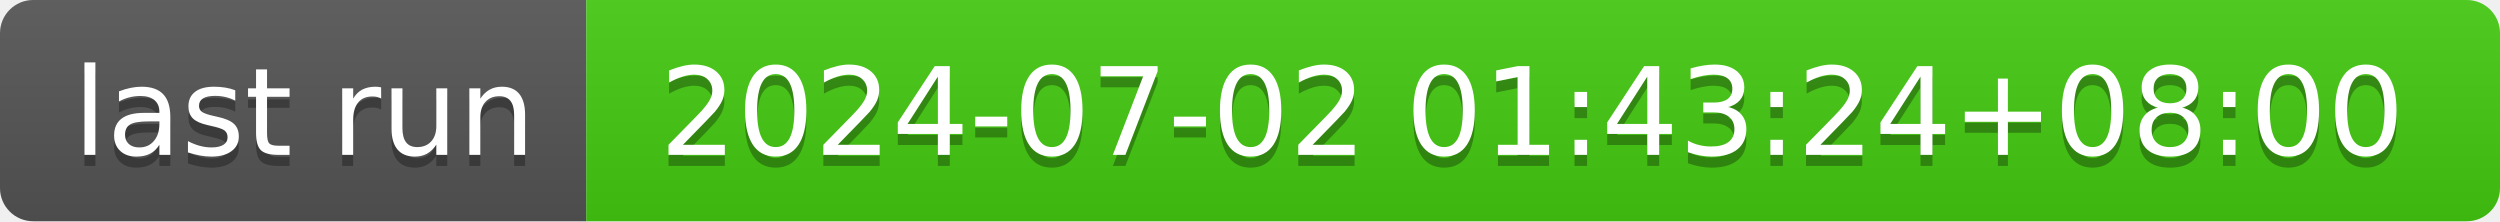
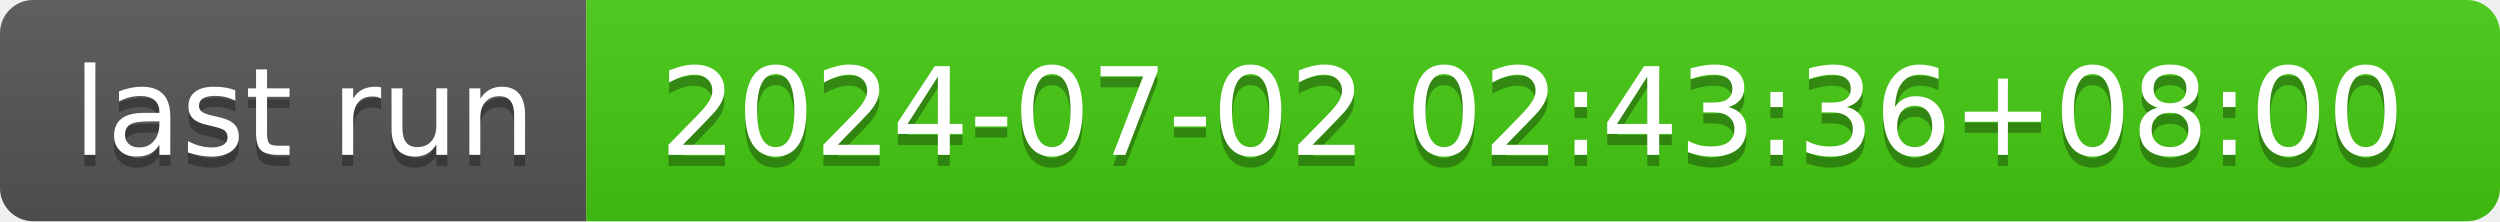
- <svg xmlns="http://www.w3.org/2000/svg" width="226" height="20" role="img" aria-label="last run: 2024-07-02 01:43:24+08:00">
+ <svg xmlns="http://www.w3.org/2000/svg" width="226" height="20" role="img" aria-label="last run: 2024-07-02 02:43:36+08:00">
  <linearGradient id="s" x2="0" y2="100%">
    <stop offset="0" stop-color="#bbb" stop-opacity=".1" />
    <stop offset="1" stop-opacity=".1" />
  </linearGradient>
  <clipPath id="r">
    <rect width="226" height="20" rx="3" fill="#fff" />
  </clipPath>
  <g clip-path="url(#r)">
    <rect width="53" height="20" fill="#555" />
    <rect x="53" width="173" height="20" fill="#4c1" />
    <rect width="226" height="20" fill="url(#s)" />
  </g>
  <g fill="#fff" text-anchor="middle" font-family="Verdana,Geneva,DejaVu Sans,sans-serif" text-rendering="geometricPrecision" font-size="110">
    <text aria-hidden="true" x="275" y="150" fill="#010101" fill-opacity=".3" transform="scale(.1)" textLength="430">last run</text>
    <text x="275" y="140" transform="scale(.1)" fill="#fff" textLength="430">last run</text>
-     <text aria-hidden="true" x="1385" y="150" fill="#010101" fill-opacity=".3" transform="scale(.1)" textLength="1630">2024-07-02 01:43:24+08:00</text>
-     <text x="1385" y="140" transform="scale(.1)" fill="#fff" textLength="1630">2024-07-02 01:43:24+08:00</text>
+     <text aria-hidden="true" x="1385" y="150" fill="#010101" fill-opacity=".3" transform="scale(.1)" textLength="1630">2024-07-02 02:43:36+08:00</text>
+     <text x="1385" y="140" transform="scale(.1)" fill="#fff" textLength="1630">2024-07-02 02:43:36+08:00</text>
  </g>
</svg>
